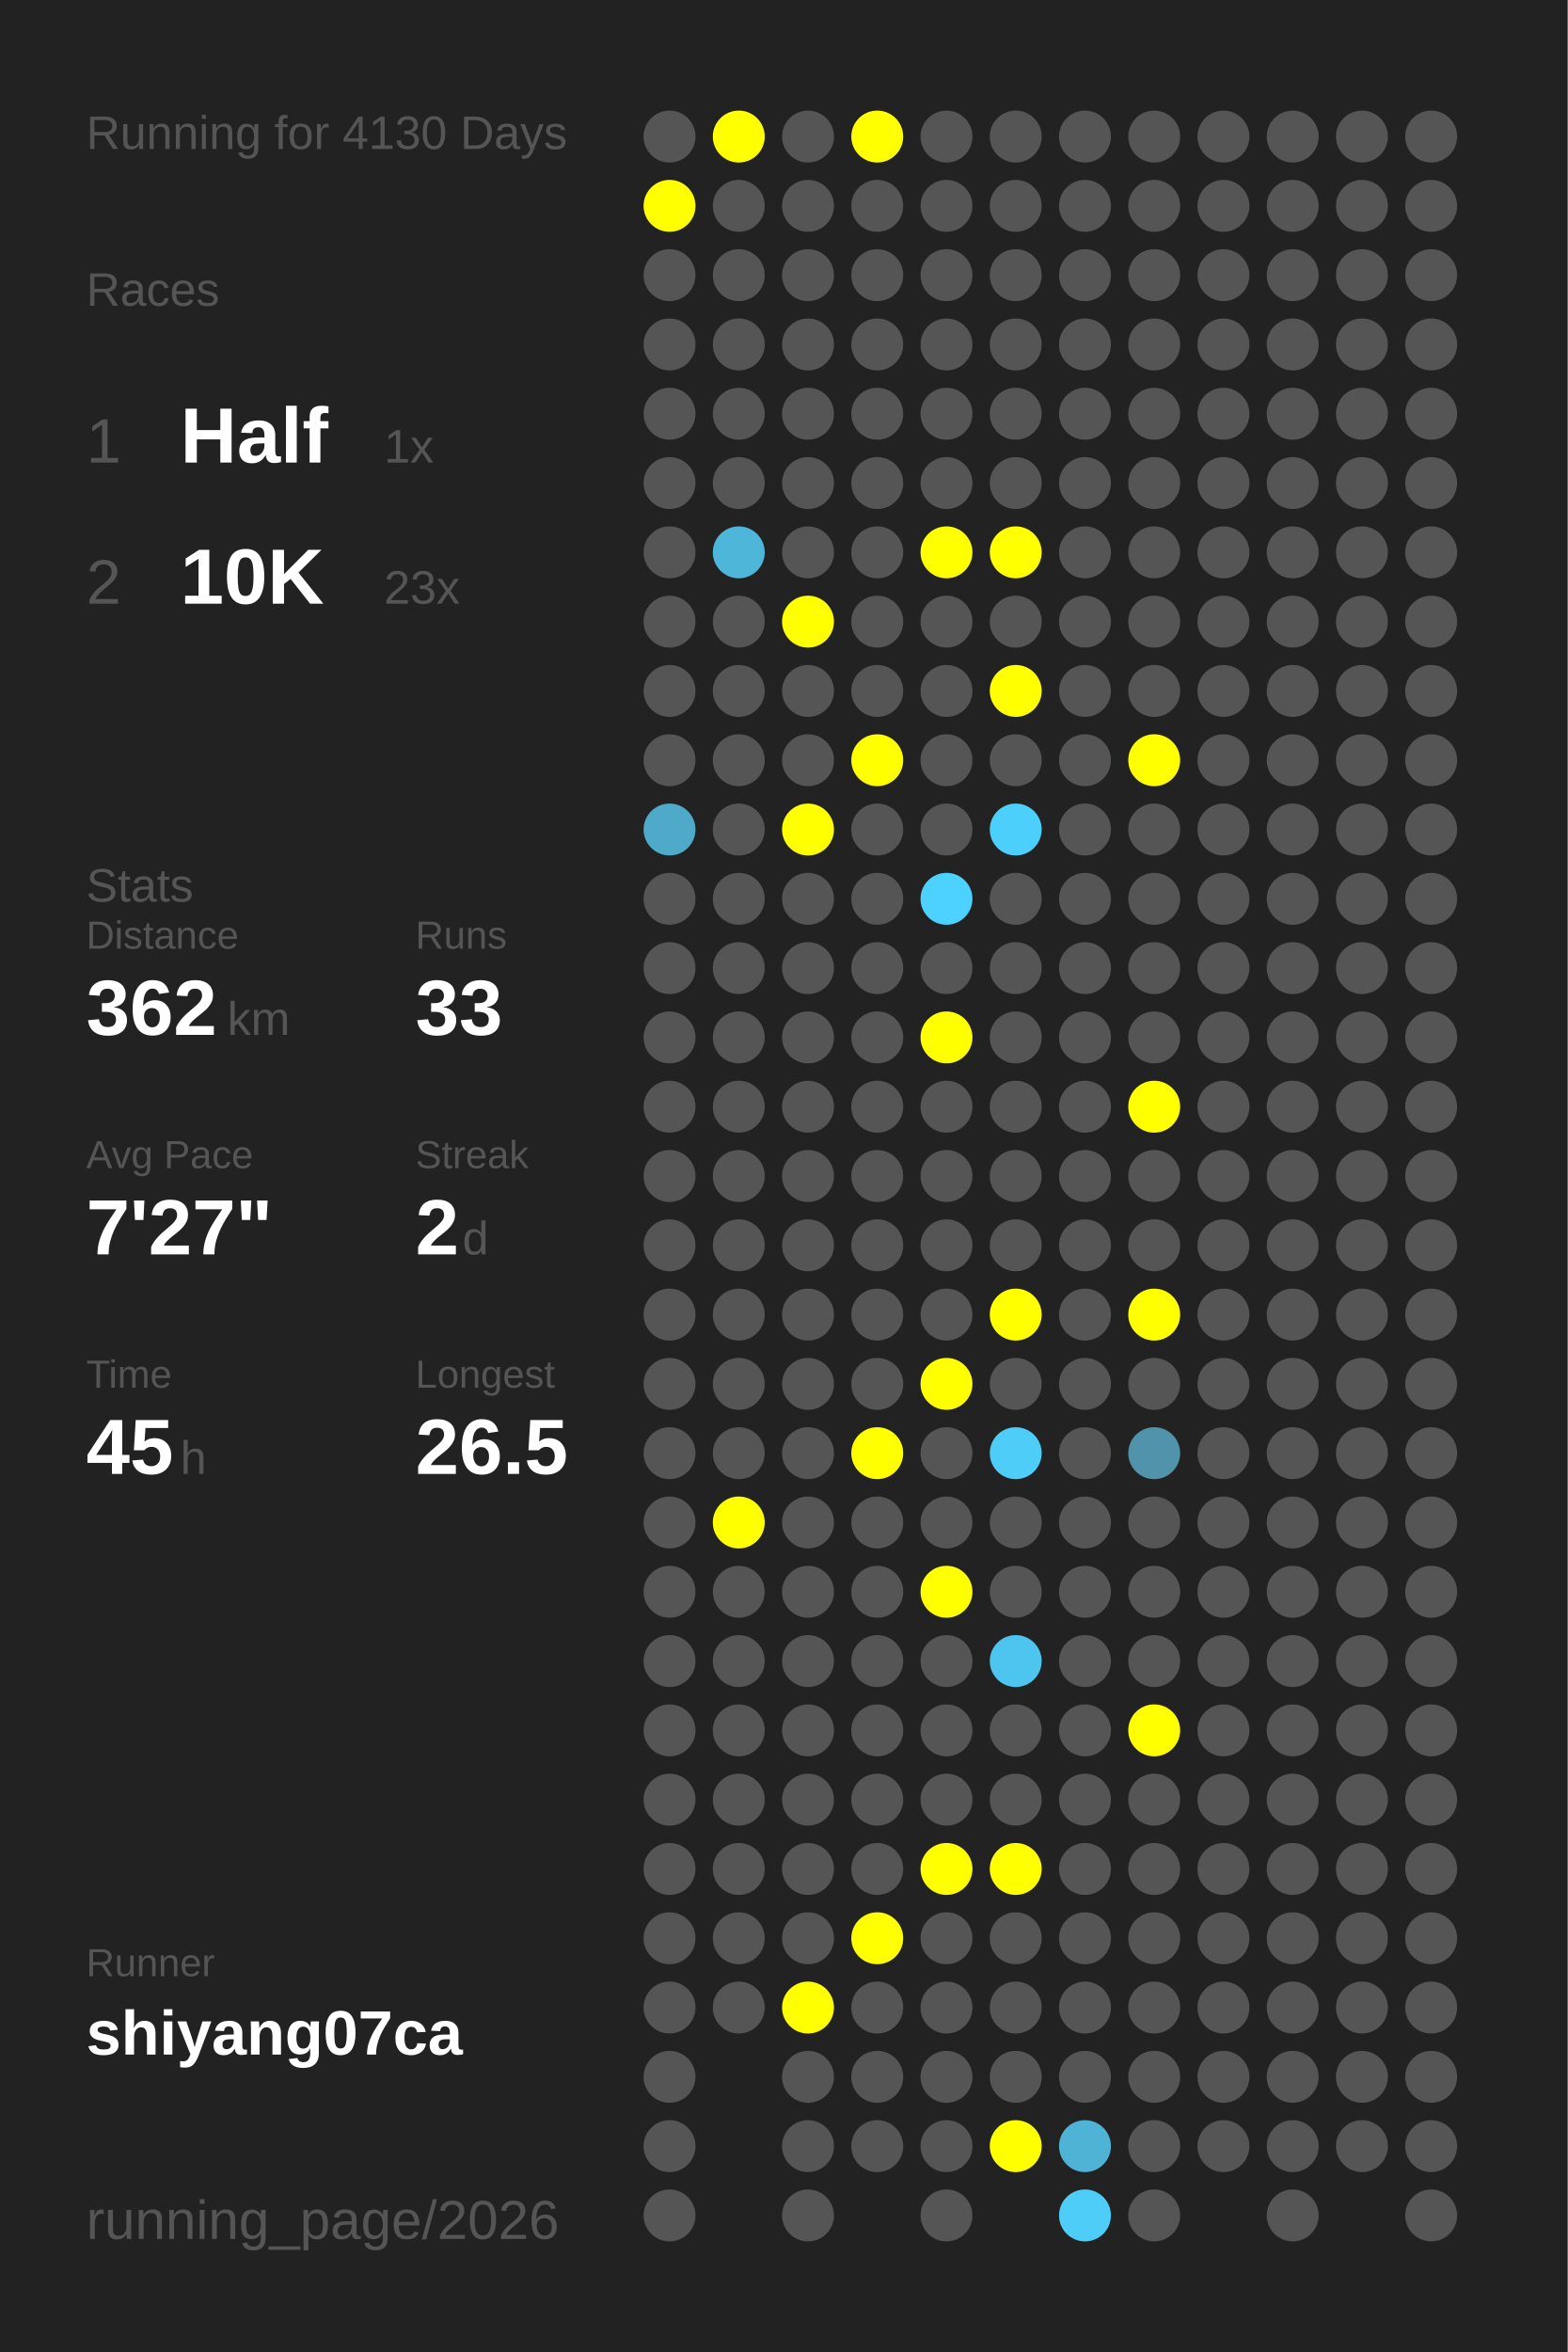
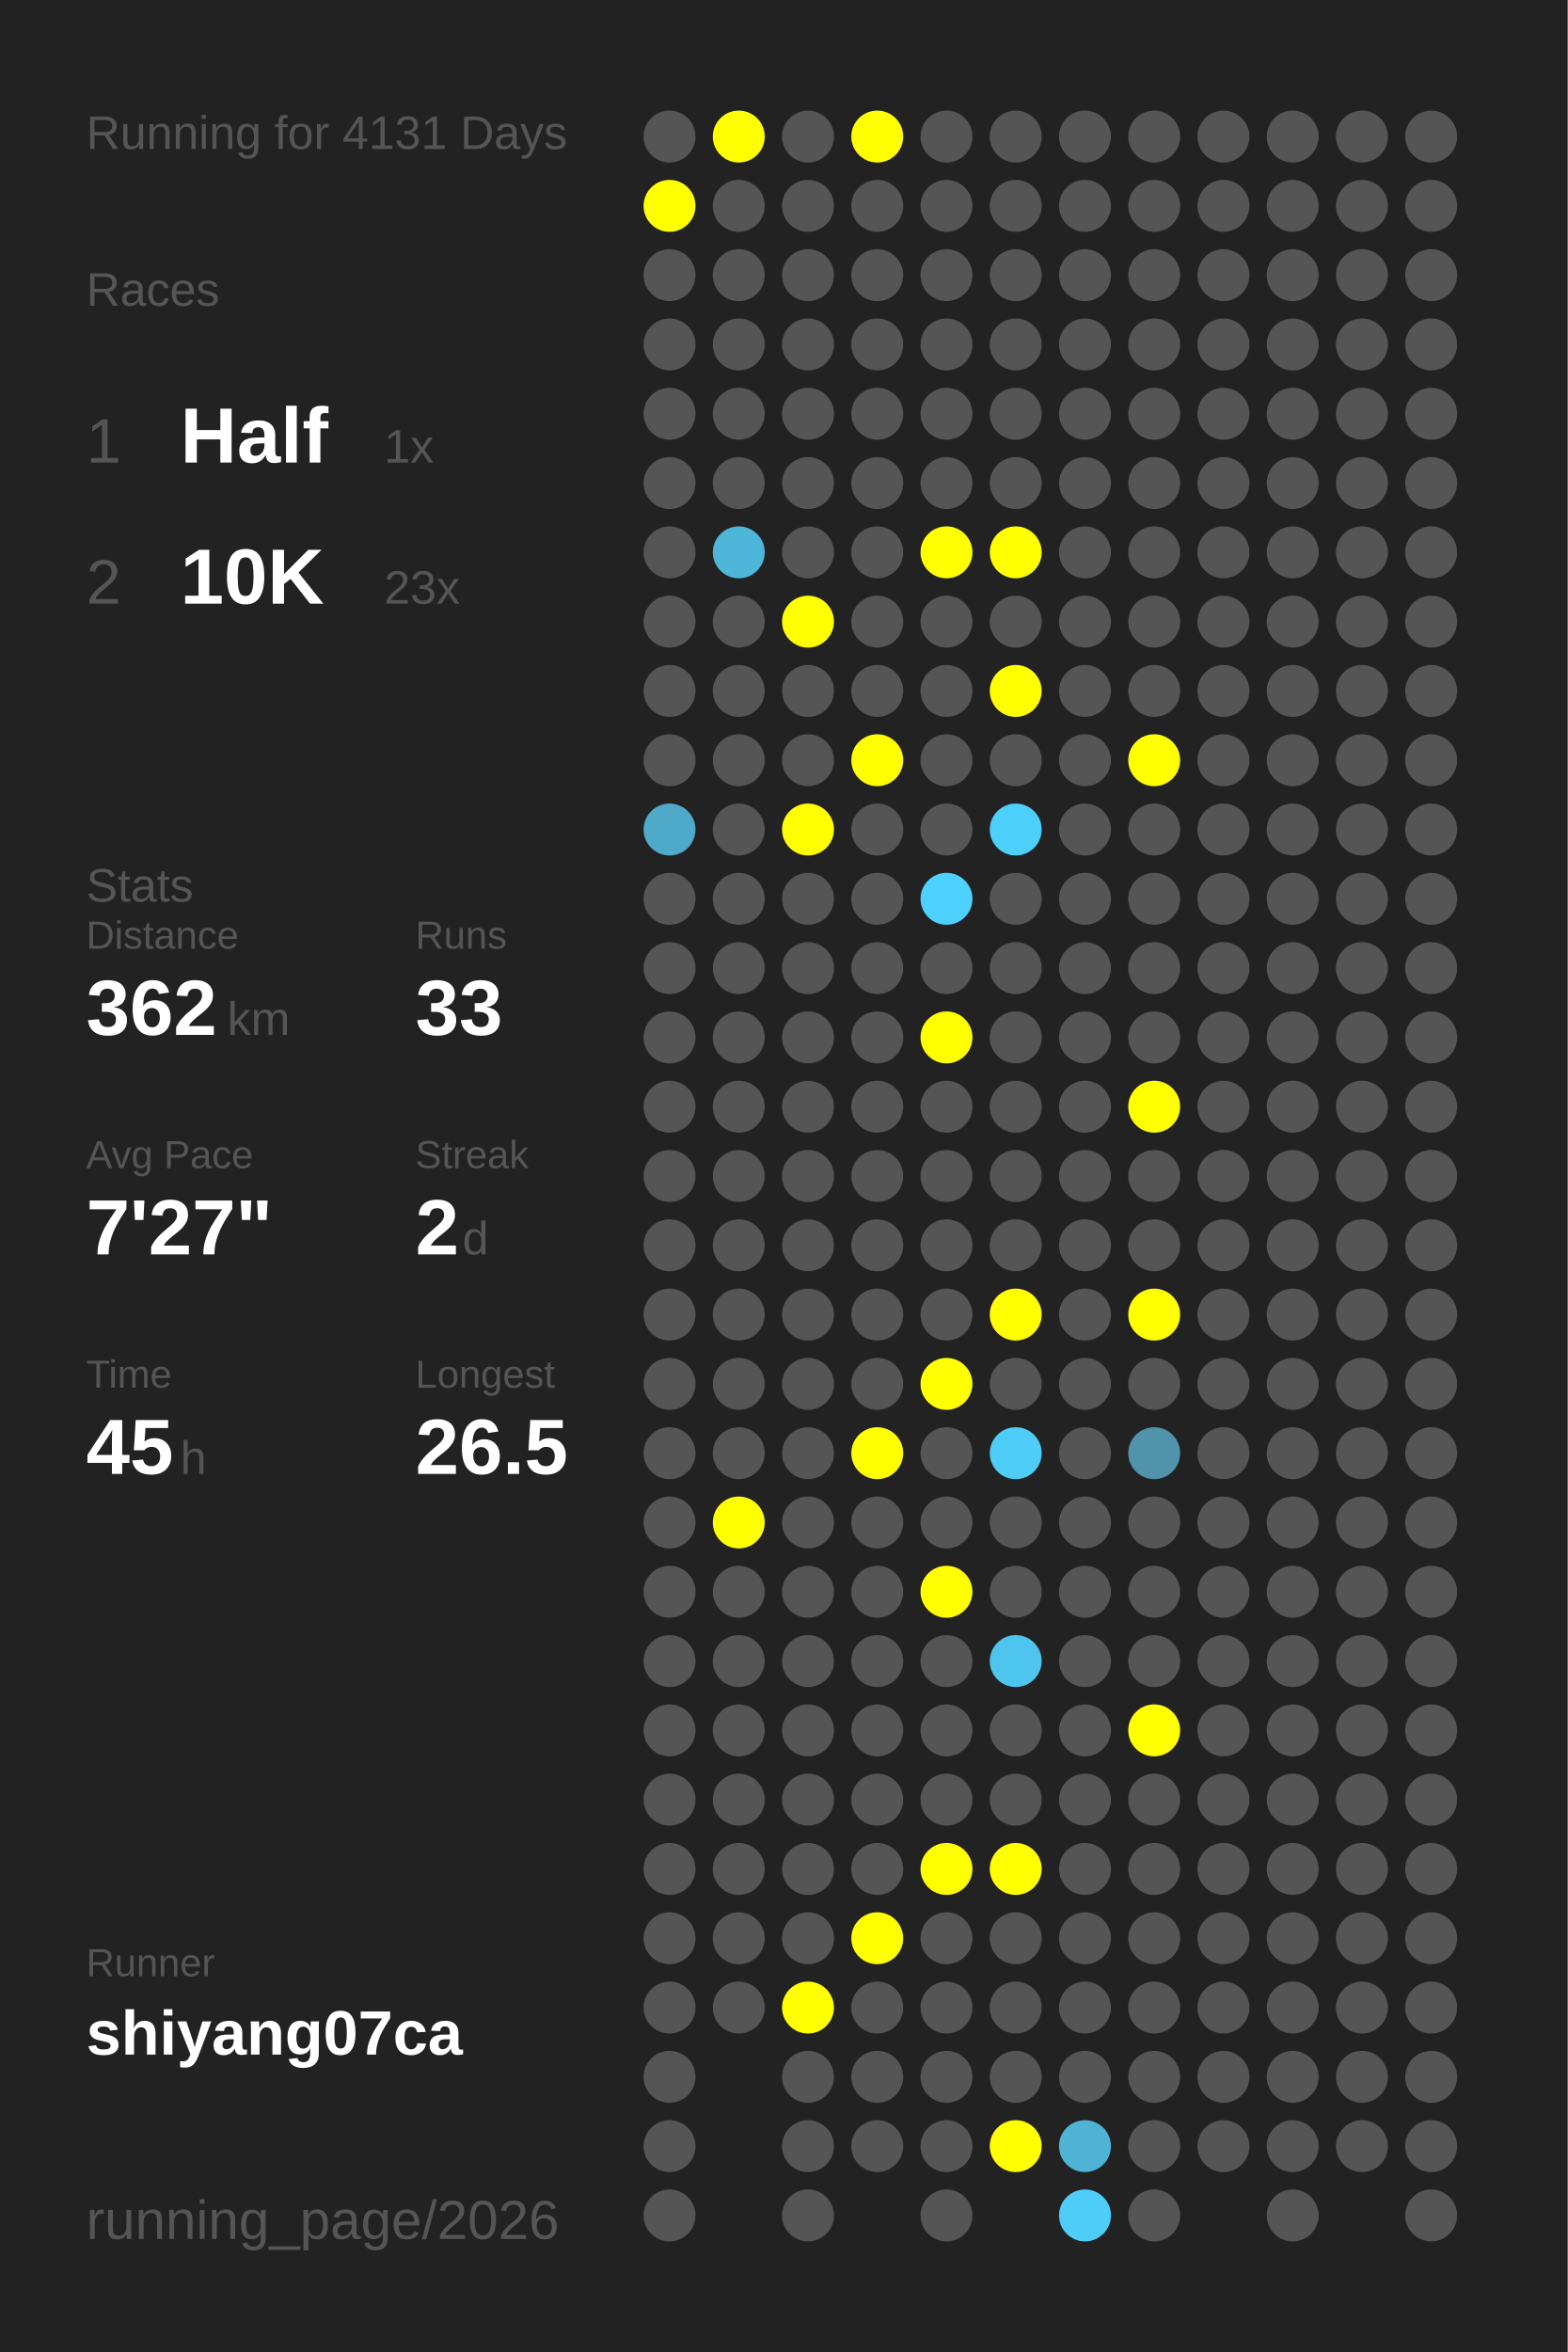
<svg xmlns="http://www.w3.org/2000/svg" baseProfile="full" height="300mm" version="1.1" viewBox="0,0,200,300" width="200mm">
  <defs />
  <rect fill="#222222" height="300" width="200" x="0" y="0" />
-   <text fill="#555555" style="font-size:6px; font-family:Arial;" x="11" y="19">Running for 4130 Days</text>
+   <text fill="#555555" style="font-size:6px; font-family:Arial;" x="11" y="19">Running for 4131 Days</text>
  <text fill="#555555" style="font-size:6px; font-family:Arial;" x="11" y="39">Races</text>
  <text fill="#555555" style="font-size:8px; font-family:Arial;" x="11" y="59">1</text>
  <text fill="#FFFFFF" style="font-size:10px; font-family:Arial; font-weight:bold;" x="23" y="59">Half</text>
  <text fill="#555555" style="font-size:6px; font-family:Arial;" x="49" y="59">1x</text>
  <text fill="#555555" style="font-size:8px; font-family:Arial;" x="11" y="77">2</text>
  <text fill="#FFFFFF" style="font-size:10px; font-family:Arial; font-weight:bold;" x="23" y="77">10K</text>
  <text fill="#555555" style="font-size:6px; font-family:Arial;" x="49" y="77">23x</text>
  <text fill="#555555" style="font-size:6px; font-family:Arial;" x="11" y="115">Stats</text>
  <text fill="#555555" style="font-size:5px; font-family:Arial;" x="11" y="121">Distance</text>
  <text fill="#FFFFFF" style="font-size:10px; font-family:Arial; font-weight:bold;" x="11" y="132">362</text>
  <text fill="#555555" style="font-size:6px; font-family:Arial;" x="29" y="132">km</text>
  <text fill="#555555" style="font-size:5px; font-family:Arial;" x="53" y="121">Runs</text>
  <text fill="#FFFFFF" style="font-size:10px; font-family:Arial; font-weight:bold;" x="53" y="132">33</text>
  <text fill="#555555" style="font-size:5px; font-family:Arial;" x="11" y="149">Avg Pace</text>
  <text fill="#FFFFFF" style="font-size:10px; font-family:Arial; font-weight:bold;" x="11" y="160">7'27"</text>
  <text fill="#555555" style="font-size:5px; font-family:Arial;" x="53" y="149">Streak</text>
  <text fill="#FFFFFF" style="font-size:10px; font-family:Arial; font-weight:bold;" x="53" y="160">2</text>
  <text fill="#555555" style="font-size:6px; font-family:Arial;" x="59" y="160">d</text>
  <text fill="#555555" style="font-size:5px; font-family:Arial;" x="11" y="177">Time</text>
  <text fill="#FFFFFF" style="font-size:10px; font-family:Arial; font-weight:bold;" x="11" y="188">45</text>
  <text fill="#555555" style="font-size:6px; font-family:Arial;" x="23" y="188">h</text>
  <text fill="#555555" style="font-size:5px; font-family:Arial;" x="53" y="177">Longest</text>
  <text fill="#FFFFFF" style="font-size:10px; font-family:Arial; font-weight:bold;" x="53" y="188">26.5</text>
  <text fill="#555555" style="font-size:5px; font-family:Arial;" x="11" y="252.065">Runner</text>
  <text fill="#FFFFFF" style="font-size:8px; font-family:Arial; font-weight:bold;" x="11" y="262.065">shiyang07ca</text>
  <text fill="#555555" style="font-size:7px; font-family:Arial;" x="11" y="285.581">running_page/2026</text>
  <circle cx="85.417" cy="17.419" fill="#555555" r="3.312" />
  <circle cx="85.417" cy="26.258" fill="#FFFF00" r="3.312" />
  <circle cx="85.417" cy="35.097" fill="#555555" r="3.312" />
  <circle cx="85.417" cy="43.935" fill="#555555" r="3.312" />
  <circle cx="85.417" cy="52.774" fill="#555555" r="3.312" />
  <circle cx="85.417" cy="61.613" fill="#555555" r="3.312" />
  <circle cx="85.417" cy="70.452" fill="#555555" r="3.312" />
  <circle cx="85.417" cy="79.29" fill="#555555" r="3.312" />
  <circle cx="85.417" cy="88.129" fill="#555555" r="3.312" />
  <circle cx="85.417" cy="96.968" fill="#555555" r="3.312" />
  <circle cx="85.417" cy="105.806" fill="#4fa9c8" r="3.312" />
  <circle cx="85.417" cy="114.645" fill="#555555" r="3.312" />
  <circle cx="85.417" cy="123.484" fill="#555555" r="3.312" />
  <circle cx="85.417" cy="132.323" fill="#555555" r="3.312" />
  <circle cx="85.417" cy="141.161" fill="#555555" r="3.312" />
  <circle cx="85.417" cy="150" fill="#555555" r="3.312" />
  <circle cx="85.417" cy="158.839" fill="#555555" r="3.312" />
  <circle cx="85.417" cy="167.677" fill="#555555" r="3.312" />
  <circle cx="85.417" cy="176.516" fill="#555555" r="3.312" />
  <circle cx="85.417" cy="185.355" fill="#555555" r="3.312" />
  <circle cx="85.417" cy="194.194" fill="#555555" r="3.312" />
  <circle cx="85.417" cy="203.032" fill="#555555" r="3.312" />
  <circle cx="85.417" cy="211.871" fill="#555555" r="3.312" />
  <circle cx="85.417" cy="220.71" fill="#555555" r="3.312" />
  <circle cx="85.417" cy="229.548" fill="#555555" r="3.312" />
  <circle cx="85.417" cy="238.387" fill="#555555" r="3.312" />
  <circle cx="85.417" cy="247.226" fill="#555555" r="3.312" />
  <circle cx="85.417" cy="256.065" fill="#555555" r="3.312" />
  <circle cx="85.417" cy="264.903" fill="#555555" r="3.312" />
  <circle cx="85.417" cy="273.742" fill="#555555" r="3.312" />
  <circle cx="85.417" cy="282.581" fill="#555555" r="3.312" />
  <circle cx="94.25" cy="17.419" fill="#FFFF00" r="3.312" />
  <circle cx="94.25" cy="26.258" fill="#555555" r="3.312" />
  <circle cx="94.25" cy="35.097" fill="#555555" r="3.312" />
  <circle cx="94.25" cy="43.935" fill="#555555" r="3.312" />
  <circle cx="94.25" cy="52.774" fill="#555555" r="3.312" />
  <circle cx="94.25" cy="61.613" fill="#555555" r="3.312" />
  <circle cx="94.25" cy="70.452" fill="#4eb6d9" r="3.312" />
  <circle cx="94.25" cy="79.29" fill="#555555" r="3.312" />
  <circle cx="94.25" cy="88.129" fill="#555555" r="3.312" />
  <circle cx="94.25" cy="96.968" fill="#555555" r="3.312" />
  <circle cx="94.25" cy="105.806" fill="#555555" r="3.312" />
  <circle cx="94.25" cy="114.645" fill="#555555" r="3.312" />
  <circle cx="94.25" cy="123.484" fill="#555555" r="3.312" />
  <circle cx="94.25" cy="132.323" fill="#555555" r="3.312" />
  <circle cx="94.25" cy="141.161" fill="#555555" r="3.312" />
  <circle cx="94.25" cy="150" fill="#555555" r="3.312" />
  <circle cx="94.25" cy="158.839" fill="#555555" r="3.312" />
  <circle cx="94.25" cy="167.677" fill="#555555" r="3.312" />
  <circle cx="94.25" cy="176.516" fill="#555555" r="3.312" />
  <circle cx="94.25" cy="185.355" fill="#555555" r="3.312" />
  <circle cx="94.25" cy="194.194" fill="#FFFF00" r="3.312" />
  <circle cx="94.25" cy="203.032" fill="#555555" r="3.312" />
  <circle cx="94.25" cy="211.871" fill="#555555" r="3.312" />
  <circle cx="94.25" cy="220.71" fill="#555555" r="3.312" />
  <circle cx="94.25" cy="229.548" fill="#555555" r="3.312" />
  <circle cx="94.25" cy="238.387" fill="#555555" r="3.312" />
  <circle cx="94.25" cy="247.226" fill="#555555" r="3.312" />
  <circle cx="94.25" cy="256.065" fill="#555555" r="3.312" />
  <circle cx="103.083" cy="17.419" fill="#555555" r="3.312" />
  <circle cx="103.083" cy="26.258" fill="#555555" r="3.312" />
  <circle cx="103.083" cy="35.097" fill="#555555" r="3.312" />
  <circle cx="103.083" cy="43.935" fill="#555555" r="3.312" />
  <circle cx="103.083" cy="52.774" fill="#555555" r="3.312" />
  <circle cx="103.083" cy="61.613" fill="#555555" r="3.312" />
  <circle cx="103.083" cy="70.452" fill="#555555" r="3.312" />
  <circle cx="103.083" cy="79.29" fill="#FFFF00" r="3.312" />
  <circle cx="103.083" cy="88.129" fill="#555555" r="3.312" />
  <circle cx="103.083" cy="96.968" fill="#555555" r="3.312" />
  <circle cx="103.083" cy="105.806" fill="#FFFF00" r="3.312" />
  <circle cx="103.083" cy="114.645" fill="#555555" r="3.312" />
  <circle cx="103.083" cy="123.484" fill="#555555" r="3.312" />
  <circle cx="103.083" cy="132.323" fill="#555555" r="3.312" />
  <circle cx="103.083" cy="141.161" fill="#555555" r="3.312" />
  <circle cx="103.083" cy="150" fill="#555555" r="3.312" />
  <circle cx="103.083" cy="158.839" fill="#555555" r="3.312" />
  <circle cx="103.083" cy="167.677" fill="#555555" r="3.312" />
  <circle cx="103.083" cy="176.516" fill="#555555" r="3.312" />
  <circle cx="103.083" cy="185.355" fill="#555555" r="3.312" />
  <circle cx="103.083" cy="194.194" fill="#555555" r="3.312" />
  <circle cx="103.083" cy="203.032" fill="#555555" r="3.312" />
  <circle cx="103.083" cy="211.871" fill="#555555" r="3.312" />
  <circle cx="103.083" cy="220.71" fill="#555555" r="3.312" />
  <circle cx="103.083" cy="229.548" fill="#555555" r="3.312" />
  <circle cx="103.083" cy="238.387" fill="#555555" r="3.312" />
  <circle cx="103.083" cy="247.226" fill="#555555" r="3.312" />
  <circle cx="103.083" cy="256.065" fill="#FFFF00" r="3.312" />
  <circle cx="103.083" cy="264.903" fill="#555555" r="3.312" />
  <circle cx="103.083" cy="273.742" fill="#555555" r="3.312" />
  <circle cx="103.083" cy="282.581" fill="#555555" r="3.312" />
  <circle cx="111.917" cy="17.419" fill="#FFFF00" r="3.312" />
  <circle cx="111.917" cy="26.258" fill="#555555" r="3.312" />
  <circle cx="111.917" cy="35.097" fill="#555555" r="3.312" />
  <circle cx="111.917" cy="43.935" fill="#555555" r="3.312" />
  <circle cx="111.917" cy="52.774" fill="#555555" r="3.312" />
  <circle cx="111.917" cy="61.613" fill="#555555" r="3.312" />
  <circle cx="111.917" cy="70.452" fill="#555555" r="3.312" />
  <circle cx="111.917" cy="79.29" fill="#555555" r="3.312" />
  <circle cx="111.917" cy="88.129" fill="#555555" r="3.312" />
  <circle cx="111.917" cy="96.968" fill="#FFFF00" r="3.312" />
  <circle cx="111.917" cy="105.806" fill="#555555" r="3.312" />
  <circle cx="111.917" cy="114.645" fill="#555555" r="3.312" />
  <circle cx="111.917" cy="123.484" fill="#555555" r="3.312" />
  <circle cx="111.917" cy="132.323" fill="#555555" r="3.312" />
  <circle cx="111.917" cy="141.161" fill="#555555" r="3.312" />
  <circle cx="111.917" cy="150" fill="#555555" r="3.312" />
  <circle cx="111.917" cy="158.839" fill="#555555" r="3.312" />
  <circle cx="111.917" cy="167.677" fill="#555555" r="3.312" />
  <circle cx="111.917" cy="176.516" fill="#555555" r="3.312" />
  <circle cx="111.917" cy="185.355" fill="#FFFF00" r="3.312" />
  <circle cx="111.917" cy="194.194" fill="#555555" r="3.312" />
  <circle cx="111.917" cy="203.032" fill="#555555" r="3.312" />
  <circle cx="111.917" cy="211.871" fill="#555555" r="3.312" />
  <circle cx="111.917" cy="220.71" fill="#555555" r="3.312" />
  <circle cx="111.917" cy="229.548" fill="#555555" r="3.312" />
  <circle cx="111.917" cy="238.387" fill="#555555" r="3.312" />
  <circle cx="111.917" cy="247.226" fill="#FFFF00" r="3.312" />
  <circle cx="111.917" cy="256.065" fill="#555555" r="3.312" />
  <circle cx="111.917" cy="264.903" fill="#555555" r="3.312" />
  <circle cx="111.917" cy="273.742" fill="#555555" r="3.312" />
  <circle cx="120.75" cy="17.419" fill="#555555" r="3.312" />
  <circle cx="120.75" cy="26.258" fill="#555555" r="3.312" />
  <circle cx="120.75" cy="35.097" fill="#555555" r="3.312" />
  <circle cx="120.75" cy="43.935" fill="#555555" r="3.312" />
  <circle cx="120.75" cy="52.774" fill="#555555" r="3.312" />
  <circle cx="120.75" cy="61.613" fill="#555555" r="3.312" />
  <circle cx="120.75" cy="70.452" fill="#FFFF00" r="3.312" />
  <circle cx="120.75" cy="79.29" fill="#555555" r="3.312" />
  <circle cx="120.75" cy="88.129" fill="#555555" r="3.312" />
  <circle cx="120.75" cy="96.968" fill="#555555" r="3.312" />
  <circle cx="120.75" cy="105.806" fill="#555555" r="3.312" />
  <circle cx="120.75" cy="114.645" fill="#4dd1fe" r="3.312" />
  <circle cx="120.75" cy="123.484" fill="#555555" r="3.312" />
  <circle cx="120.75" cy="132.323" fill="#FFFF00" r="3.312" />
  <circle cx="120.75" cy="141.161" fill="#555555" r="3.312" />
  <circle cx="120.75" cy="150" fill="#555555" r="3.312" />
  <circle cx="120.75" cy="158.839" fill="#555555" r="3.312" />
  <circle cx="120.75" cy="167.677" fill="#555555" r="3.312" />
  <circle cx="120.75" cy="176.516" fill="#FFFF00" r="3.312" />
  <circle cx="120.75" cy="185.355" fill="#555555" r="3.312" />
  <circle cx="120.75" cy="194.194" fill="#555555" r="3.312" />
  <circle cx="120.75" cy="203.032" fill="#FFFF00" r="3.312" />
  <circle cx="120.75" cy="211.871" fill="#555555" r="3.312" />
  <circle cx="120.75" cy="220.71" fill="#555555" r="3.312" />
  <circle cx="120.75" cy="229.548" fill="#555555" r="3.312" />
  <circle cx="120.75" cy="238.387" fill="#FFFF00" r="3.312" />
  <circle cx="120.75" cy="247.226" fill="#555555" r="3.312" />
  <circle cx="120.75" cy="256.065" fill="#555555" r="3.312" />
  <circle cx="120.75" cy="264.903" fill="#555555" r="3.312" />
  <circle cx="120.75" cy="273.742" fill="#555555" r="3.312" />
  <circle cx="120.75" cy="282.581" fill="#555555" r="3.312" />
  <circle cx="129.583" cy="17.419" fill="#555555" r="3.312" />
  <circle cx="129.583" cy="26.258" fill="#555555" r="3.312" />
  <circle cx="129.583" cy="35.097" fill="#555555" r="3.312" />
  <circle cx="129.583" cy="43.935" fill="#555555" r="3.312" />
  <circle cx="129.583" cy="52.774" fill="#555555" r="3.312" />
  <circle cx="129.583" cy="61.613" fill="#555555" r="3.312" />
  <circle cx="129.583" cy="70.452" fill="#FFFF00" r="3.312" />
  <circle cx="129.583" cy="79.29" fill="#555555" r="3.312" />
  <circle cx="129.583" cy="88.129" fill="#FFFF00" r="3.312" />
  <circle cx="129.583" cy="96.968" fill="#555555" r="3.312" />
  <circle cx="129.583" cy="105.806" fill="#4dcffb" r="3.312" />
  <circle cx="129.583" cy="114.645" fill="#555555" r="3.312" />
  <circle cx="129.583" cy="123.484" fill="#555555" r="3.312" />
  <circle cx="129.583" cy="132.323" fill="#555555" r="3.312" />
  <circle cx="129.583" cy="141.161" fill="#555555" r="3.312" />
  <circle cx="129.583" cy="150" fill="#555555" r="3.312" />
  <circle cx="129.583" cy="158.839" fill="#555555" r="3.312" />
  <circle cx="129.583" cy="167.677" fill="#FFFF00" r="3.312" />
  <circle cx="129.583" cy="176.516" fill="#555555" r="3.312" />
  <circle cx="129.583" cy="185.355" fill="#4dcdf8" r="3.312" />
  <circle cx="129.583" cy="194.194" fill="#555555" r="3.312" />
  <circle cx="129.583" cy="203.032" fill="#555555" r="3.312" />
  <circle cx="129.583" cy="211.871" fill="#4dc5ee" r="3.312" />
  <circle cx="129.583" cy="220.71" fill="#555555" r="3.312" />
  <circle cx="129.583" cy="229.548" fill="#555555" r="3.312" />
  <circle cx="129.583" cy="238.387" fill="#FFFF00" r="3.312" />
  <circle cx="129.583" cy="247.226" fill="#555555" r="3.312" />
  <circle cx="129.583" cy="256.065" fill="#555555" r="3.312" />
  <circle cx="129.583" cy="264.903" fill="#555555" r="3.312" />
  <circle cx="129.583" cy="273.742" fill="#FFFF00" r="3.312" />
  <circle cx="138.417" cy="17.419" fill="#555555" r="3.312" />
  <circle cx="138.417" cy="26.258" fill="#555555" r="3.312" />
  <circle cx="138.417" cy="35.097" fill="#555555" r="3.312" />
  <circle cx="138.417" cy="43.935" fill="#555555" r="3.312" />
  <circle cx="138.417" cy="52.774" fill="#555555" r="3.312" />
  <circle cx="138.417" cy="61.613" fill="#555555" r="3.312" />
  <circle cx="138.417" cy="70.452" fill="#555555" r="3.312" />
  <circle cx="138.417" cy="79.29" fill="#555555" r="3.312" />
  <circle cx="138.417" cy="88.129" fill="#555555" r="3.312" />
  <circle cx="138.417" cy="96.968" fill="#555555" r="3.312" />
  <circle cx="138.417" cy="105.806" fill="#555555" r="3.312" />
  <circle cx="138.417" cy="114.645" fill="#555555" r="3.312" />
  <circle cx="138.417" cy="123.484" fill="#555555" r="3.312" />
  <circle cx="138.417" cy="132.323" fill="#555555" r="3.312" />
  <circle cx="138.417" cy="141.161" fill="#555555" r="3.312" />
  <circle cx="138.417" cy="150" fill="#555555" r="3.312" />
  <circle cx="138.417" cy="158.839" fill="#555555" r="3.312" />
  <circle cx="138.417" cy="167.677" fill="#555555" r="3.312" />
  <circle cx="138.417" cy="176.516" fill="#555555" r="3.312" />
  <circle cx="138.417" cy="185.355" fill="#555555" r="3.312" />
  <circle cx="138.417" cy="194.194" fill="#555555" r="3.312" />
  <circle cx="138.417" cy="203.032" fill="#555555" r="3.312" />
  <circle cx="138.417" cy="211.871" fill="#555555" r="3.312" />
  <circle cx="138.417" cy="220.71" fill="#555555" r="3.312" />
  <circle cx="138.417" cy="229.548" fill="#555555" r="3.312" />
  <circle cx="138.417" cy="238.387" fill="#555555" r="3.312" />
  <circle cx="138.417" cy="247.226" fill="#555555" r="3.312" />
  <circle cx="138.417" cy="256.065" fill="#555555" r="3.312" />
  <circle cx="138.417" cy="264.903" fill="#555555" r="3.312" />
  <circle cx="138.417" cy="273.742" fill="#4eb3d5" r="3.312" />
  <circle cx="138.417" cy="282.581" fill="#4dcdf8" r="3.312" />
  <circle cx="147.25" cy="17.419" fill="#555555" r="3.312" />
  <circle cx="147.25" cy="26.258" fill="#555555" r="3.312" />
  <circle cx="147.25" cy="35.097" fill="#555555" r="3.312" />
  <circle cx="147.25" cy="43.935" fill="#555555" r="3.312" />
  <circle cx="147.25" cy="52.774" fill="#555555" r="3.312" />
  <circle cx="147.25" cy="61.613" fill="#555555" r="3.312" />
  <circle cx="147.25" cy="70.452" fill="#555555" r="3.312" />
  <circle cx="147.25" cy="79.29" fill="#555555" r="3.312" />
  <circle cx="147.25" cy="88.129" fill="#555555" r="3.312" />
  <circle cx="147.25" cy="96.968" fill="#FFFF00" r="3.312" />
  <circle cx="147.25" cy="105.806" fill="#555555" r="3.312" />
  <circle cx="147.25" cy="114.645" fill="#555555" r="3.312" />
  <circle cx="147.25" cy="123.484" fill="#555555" r="3.312" />
  <circle cx="147.25" cy="132.323" fill="#555555" r="3.312" />
  <circle cx="147.25" cy="141.161" fill="#FFFF00" r="3.312" />
  <circle cx="147.25" cy="150" fill="#555555" r="3.312" />
  <circle cx="147.25" cy="158.839" fill="#555555" r="3.312" />
  <circle cx="147.25" cy="167.677" fill="#FFFF00" r="3.312" />
  <circle cx="147.25" cy="176.516" fill="#555555" r="3.312" />
  <circle cx="147.25" cy="185.355" fill="#5093aa" r="3.312" />
  <circle cx="147.25" cy="194.194" fill="#555555" r="3.312" />
  <circle cx="147.25" cy="203.032" fill="#555555" r="3.312" />
  <circle cx="147.25" cy="211.871" fill="#555555" r="3.312" />
  <circle cx="147.25" cy="220.71" fill="#FFFF00" r="3.312" />
  <circle cx="147.25" cy="229.548" fill="#555555" r="3.312" />
  <circle cx="147.25" cy="238.387" fill="#555555" r="3.312" />
  <circle cx="147.25" cy="247.226" fill="#555555" r="3.312" />
  <circle cx="147.25" cy="256.065" fill="#555555" r="3.312" />
  <circle cx="147.25" cy="264.903" fill="#555555" r="3.312" />
  <circle cx="147.25" cy="273.742" fill="#555555" r="3.312" />
  <circle cx="147.25" cy="282.581" fill="#555555" r="3.312" />
  <circle cx="156.083" cy="17.419" fill="#555555" r="3.312" />
  <circle cx="156.083" cy="26.258" fill="#555555" r="3.312" />
  <circle cx="156.083" cy="35.097" fill="#555555" r="3.312" />
  <circle cx="156.083" cy="43.935" fill="#555555" r="3.312" />
  <circle cx="156.083" cy="52.774" fill="#555555" r="3.312" />
  <circle cx="156.083" cy="61.613" fill="#555555" r="3.312" />
  <circle cx="156.083" cy="70.452" fill="#555555" r="3.312" />
  <circle cx="156.083" cy="79.29" fill="#555555" r="3.312" />
  <circle cx="156.083" cy="88.129" fill="#555555" r="3.312" />
  <circle cx="156.083" cy="96.968" fill="#555555" r="3.312" />
  <circle cx="156.083" cy="105.806" fill="#555555" r="3.312" />
  <circle cx="156.083" cy="114.645" fill="#555555" r="3.312" />
  <circle cx="156.083" cy="123.484" fill="#555555" r="3.312" />
  <circle cx="156.083" cy="132.323" fill="#555555" r="3.312" />
  <circle cx="156.083" cy="141.161" fill="#555555" r="3.312" />
  <circle cx="156.083" cy="150" fill="#555555" r="3.312" />
  <circle cx="156.083" cy="158.839" fill="#555555" r="3.312" />
  <circle cx="156.083" cy="167.677" fill="#555555" r="3.312" />
  <circle cx="156.083" cy="176.516" fill="#555555" r="3.312" />
  <circle cx="156.083" cy="185.355" fill="#555555" r="3.312" />
  <circle cx="156.083" cy="194.194" fill="#555555" r="3.312" />
  <circle cx="156.083" cy="203.032" fill="#555555" r="3.312" />
  <circle cx="156.083" cy="211.871" fill="#555555" r="3.312" />
  <circle cx="156.083" cy="220.71" fill="#555555" r="3.312" />
  <circle cx="156.083" cy="229.548" fill="#555555" r="3.312" />
  <circle cx="156.083" cy="238.387" fill="#555555" r="3.312" />
  <circle cx="156.083" cy="247.226" fill="#555555" r="3.312" />
  <circle cx="156.083" cy="256.065" fill="#555555" r="3.312" />
  <circle cx="156.083" cy="264.903" fill="#555555" r="3.312" />
  <circle cx="156.083" cy="273.742" fill="#555555" r="3.312" />
  <circle cx="164.917" cy="17.419" fill="#555555" r="3.312" />
  <circle cx="164.917" cy="26.258" fill="#555555" r="3.312" />
  <circle cx="164.917" cy="35.097" fill="#555555" r="3.312" />
  <circle cx="164.917" cy="43.935" fill="#555555" r="3.312" />
  <circle cx="164.917" cy="52.774" fill="#555555" r="3.312" />
  <circle cx="164.917" cy="61.613" fill="#555555" r="3.312" />
  <circle cx="164.917" cy="70.452" fill="#555555" r="3.312" />
  <circle cx="164.917" cy="79.29" fill="#555555" r="3.312" />
  <circle cx="164.917" cy="88.129" fill="#555555" r="3.312" />
  <circle cx="164.917" cy="96.968" fill="#555555" r="3.312" />
  <circle cx="164.917" cy="105.806" fill="#555555" r="3.312" />
  <circle cx="164.917" cy="114.645" fill="#555555" r="3.312" />
  <circle cx="164.917" cy="123.484" fill="#555555" r="3.312" />
  <circle cx="164.917" cy="132.323" fill="#555555" r="3.312" />
  <circle cx="164.917" cy="141.161" fill="#555555" r="3.312" />
  <circle cx="164.917" cy="150" fill="#555555" r="3.312" />
  <circle cx="164.917" cy="158.839" fill="#555555" r="3.312" />
  <circle cx="164.917" cy="167.677" fill="#555555" r="3.312" />
  <circle cx="164.917" cy="176.516" fill="#555555" r="3.312" />
  <circle cx="164.917" cy="185.355" fill="#555555" r="3.312" />
  <circle cx="164.917" cy="194.194" fill="#555555" r="3.312" />
  <circle cx="164.917" cy="203.032" fill="#555555" r="3.312" />
  <circle cx="164.917" cy="211.871" fill="#555555" r="3.312" />
  <circle cx="164.917" cy="220.71" fill="#555555" r="3.312" />
  <circle cx="164.917" cy="229.548" fill="#555555" r="3.312" />
  <circle cx="164.917" cy="238.387" fill="#555555" r="3.312" />
  <circle cx="164.917" cy="247.226" fill="#555555" r="3.312" />
  <circle cx="164.917" cy="256.065" fill="#555555" r="3.312" />
  <circle cx="164.917" cy="264.903" fill="#555555" r="3.312" />
  <circle cx="164.917" cy="273.742" fill="#555555" r="3.312" />
  <circle cx="164.917" cy="282.581" fill="#555555" r="3.312" />
  <circle cx="173.75" cy="17.419" fill="#555555" r="3.312" />
  <circle cx="173.75" cy="26.258" fill="#555555" r="3.312" />
  <circle cx="173.75" cy="35.097" fill="#555555" r="3.312" />
  <circle cx="173.75" cy="43.935" fill="#555555" r="3.312" />
  <circle cx="173.75" cy="52.774" fill="#555555" r="3.312" />
  <circle cx="173.75" cy="61.613" fill="#555555" r="3.312" />
  <circle cx="173.75" cy="70.452" fill="#555555" r="3.312" />
  <circle cx="173.75" cy="79.29" fill="#555555" r="3.312" />
  <circle cx="173.75" cy="88.129" fill="#555555" r="3.312" />
  <circle cx="173.75" cy="96.968" fill="#555555" r="3.312" />
  <circle cx="173.75" cy="105.806" fill="#555555" r="3.312" />
  <circle cx="173.75" cy="114.645" fill="#555555" r="3.312" />
  <circle cx="173.75" cy="123.484" fill="#555555" r="3.312" />
  <circle cx="173.75" cy="132.323" fill="#555555" r="3.312" />
  <circle cx="173.75" cy="141.161" fill="#555555" r="3.312" />
  <circle cx="173.75" cy="150" fill="#555555" r="3.312" />
  <circle cx="173.75" cy="158.839" fill="#555555" r="3.312" />
  <circle cx="173.75" cy="167.677" fill="#555555" r="3.312" />
  <circle cx="173.75" cy="176.516" fill="#555555" r="3.312" />
  <circle cx="173.75" cy="185.355" fill="#555555" r="3.312" />
  <circle cx="173.75" cy="194.194" fill="#555555" r="3.312" />
  <circle cx="173.75" cy="203.032" fill="#555555" r="3.312" />
  <circle cx="173.75" cy="211.871" fill="#555555" r="3.312" />
  <circle cx="173.75" cy="220.71" fill="#555555" r="3.312" />
  <circle cx="173.75" cy="229.548" fill="#555555" r="3.312" />
  <circle cx="173.75" cy="238.387" fill="#555555" r="3.312" />
  <circle cx="173.75" cy="247.226" fill="#555555" r="3.312" />
  <circle cx="173.75" cy="256.065" fill="#555555" r="3.312" />
  <circle cx="173.75" cy="264.903" fill="#555555" r="3.312" />
  <circle cx="173.75" cy="273.742" fill="#555555" r="3.312" />
  <circle cx="182.583" cy="17.419" fill="#555555" r="3.312" />
  <circle cx="182.583" cy="26.258" fill="#555555" r="3.312" />
  <circle cx="182.583" cy="35.097" fill="#555555" r="3.312" />
  <circle cx="182.583" cy="43.935" fill="#555555" r="3.312" />
  <circle cx="182.583" cy="52.774" fill="#555555" r="3.312" />
  <circle cx="182.583" cy="61.613" fill="#555555" r="3.312" />
  <circle cx="182.583" cy="70.452" fill="#555555" r="3.312" />
  <circle cx="182.583" cy="79.29" fill="#555555" r="3.312" />
  <circle cx="182.583" cy="88.129" fill="#555555" r="3.312" />
  <circle cx="182.583" cy="96.968" fill="#555555" r="3.312" />
  <circle cx="182.583" cy="105.806" fill="#555555" r="3.312" />
  <circle cx="182.583" cy="114.645" fill="#555555" r="3.312" />
  <circle cx="182.583" cy="123.484" fill="#555555" r="3.312" />
  <circle cx="182.583" cy="132.323" fill="#555555" r="3.312" />
  <circle cx="182.583" cy="141.161" fill="#555555" r="3.312" />
  <circle cx="182.583" cy="150" fill="#555555" r="3.312" />
  <circle cx="182.583" cy="158.839" fill="#555555" r="3.312" />
  <circle cx="182.583" cy="167.677" fill="#555555" r="3.312" />
  <circle cx="182.583" cy="176.516" fill="#555555" r="3.312" />
  <circle cx="182.583" cy="185.355" fill="#555555" r="3.312" />
  <circle cx="182.583" cy="194.194" fill="#555555" r="3.312" />
  <circle cx="182.583" cy="203.032" fill="#555555" r="3.312" />
  <circle cx="182.583" cy="211.871" fill="#555555" r="3.312" />
  <circle cx="182.583" cy="220.71" fill="#555555" r="3.312" />
  <circle cx="182.583" cy="229.548" fill="#555555" r="3.312" />
  <circle cx="182.583" cy="238.387" fill="#555555" r="3.312" />
  <circle cx="182.583" cy="247.226" fill="#555555" r="3.312" />
  <circle cx="182.583" cy="256.065" fill="#555555" r="3.312" />
  <circle cx="182.583" cy="264.903" fill="#555555" r="3.312" />
  <circle cx="182.583" cy="273.742" fill="#555555" r="3.312" />
  <circle cx="182.583" cy="282.581" fill="#555555" r="3.312" />
</svg>
